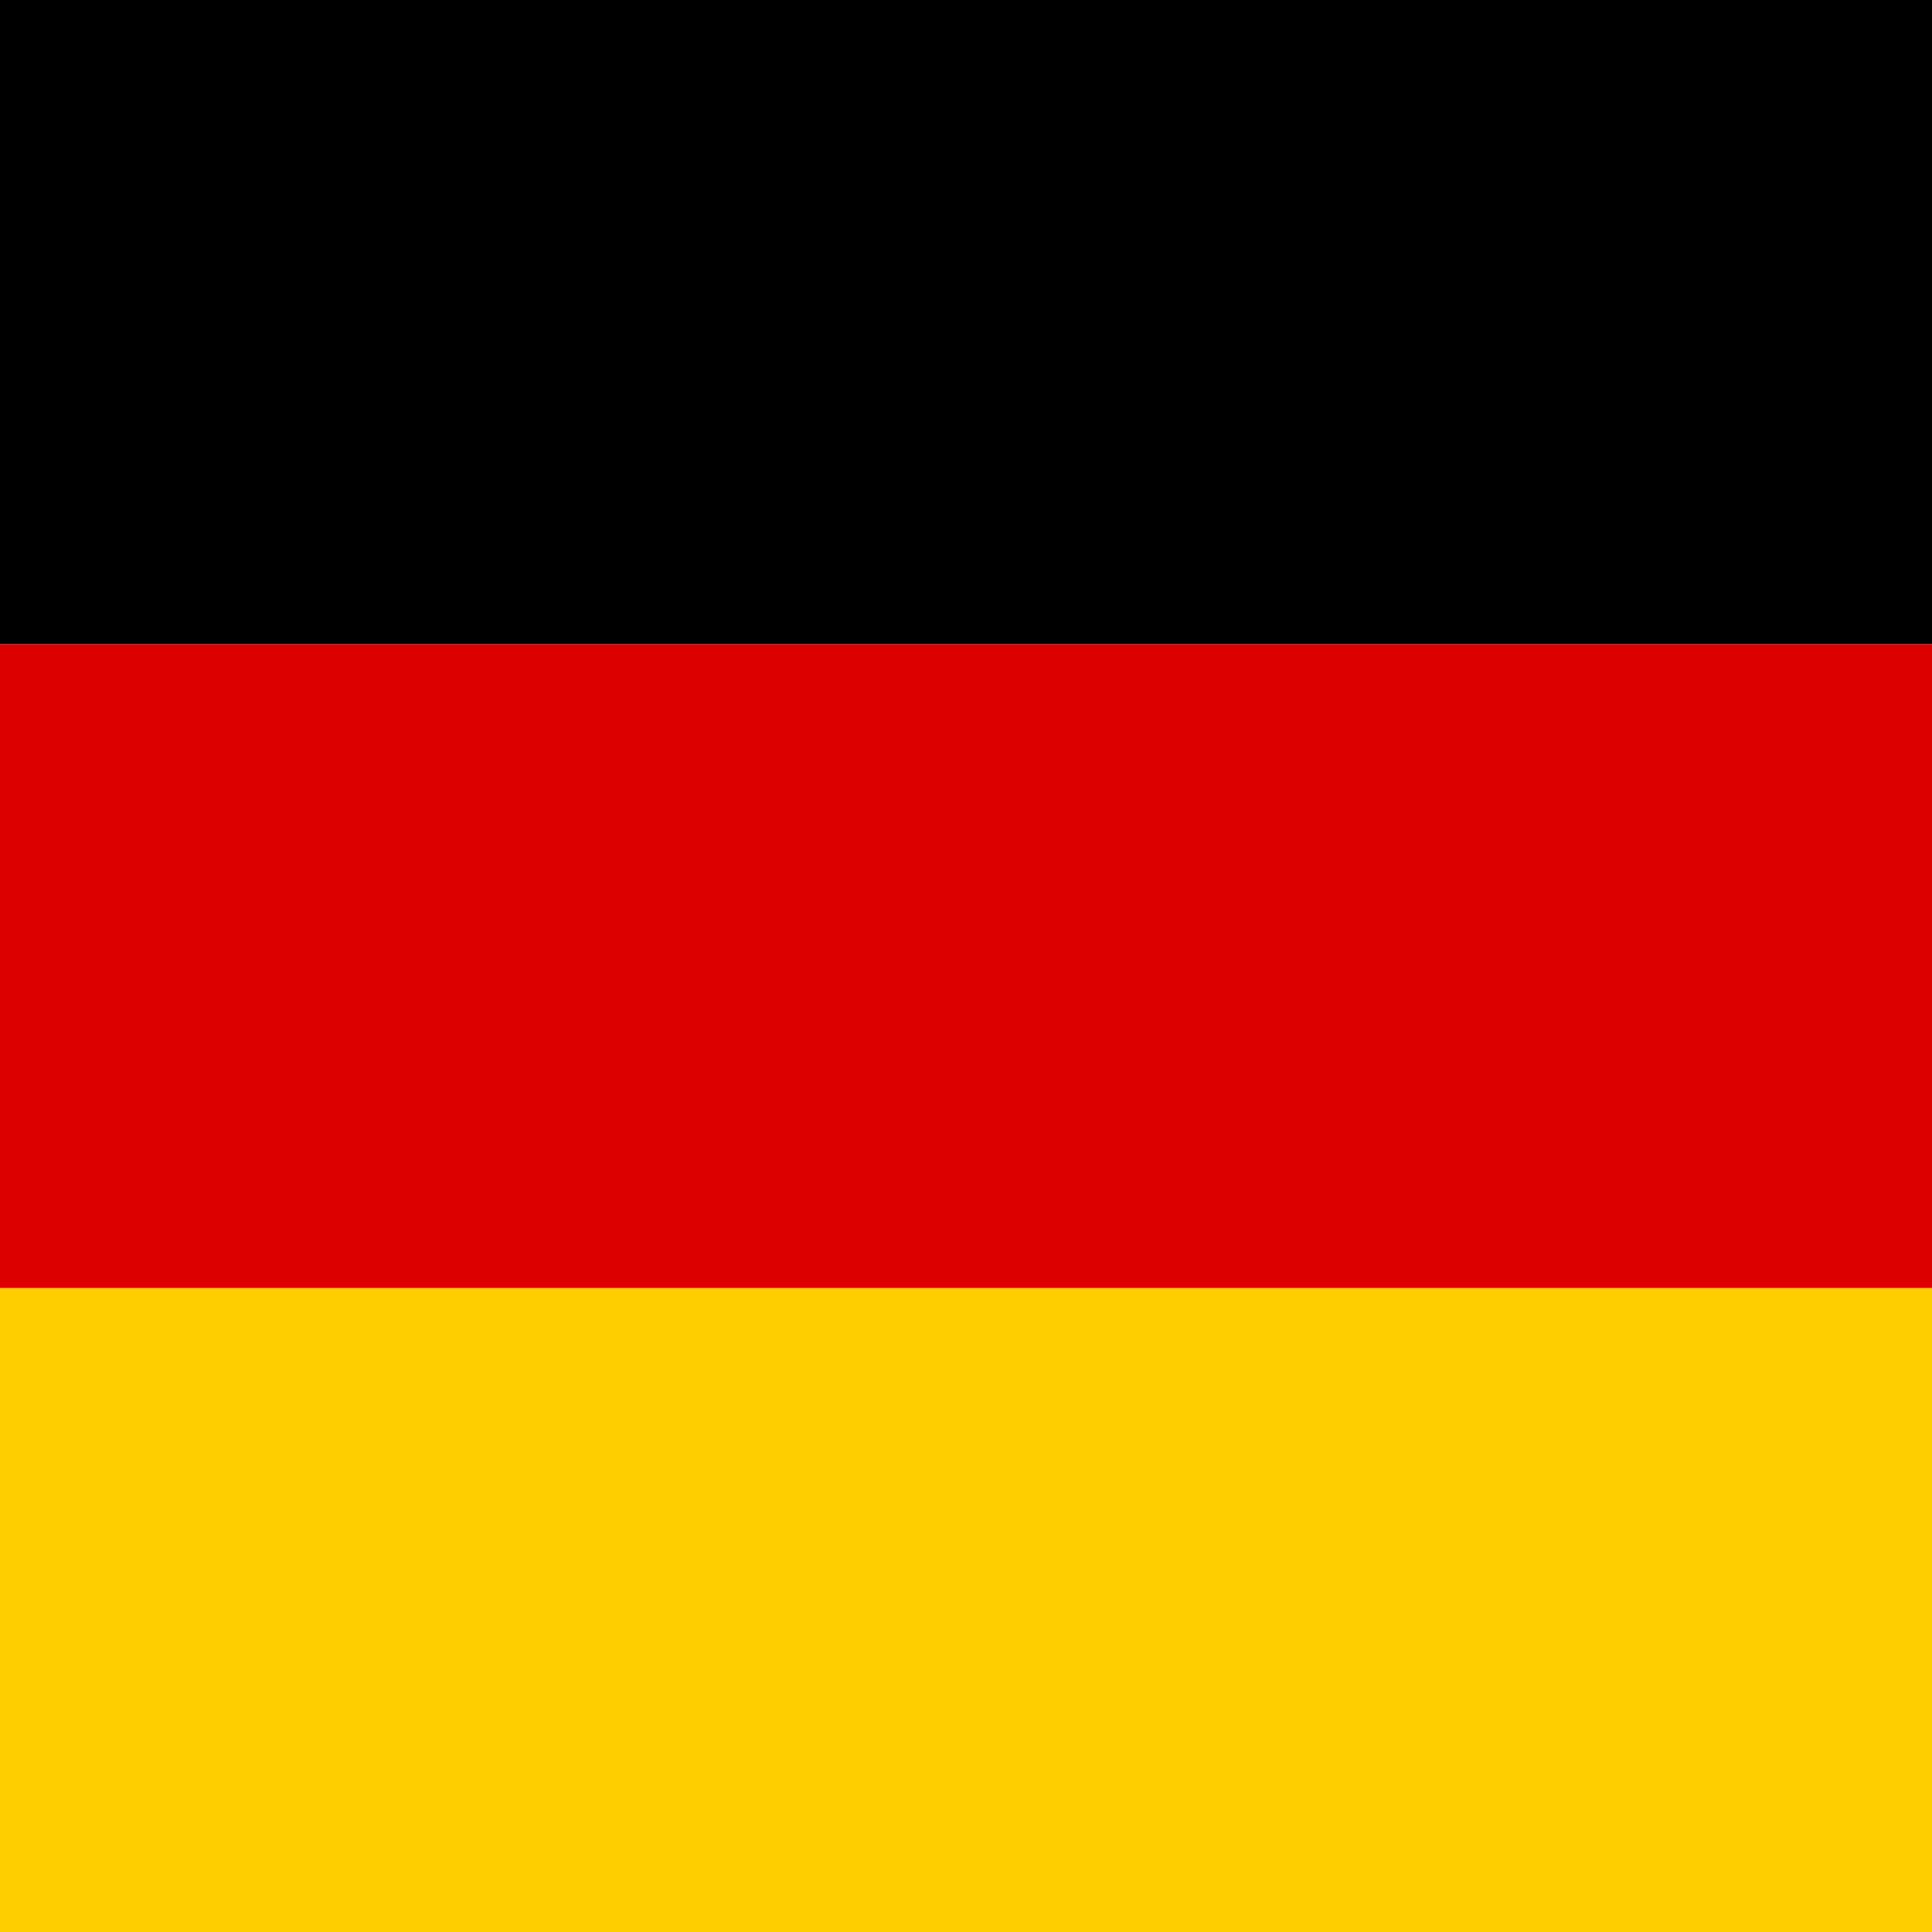
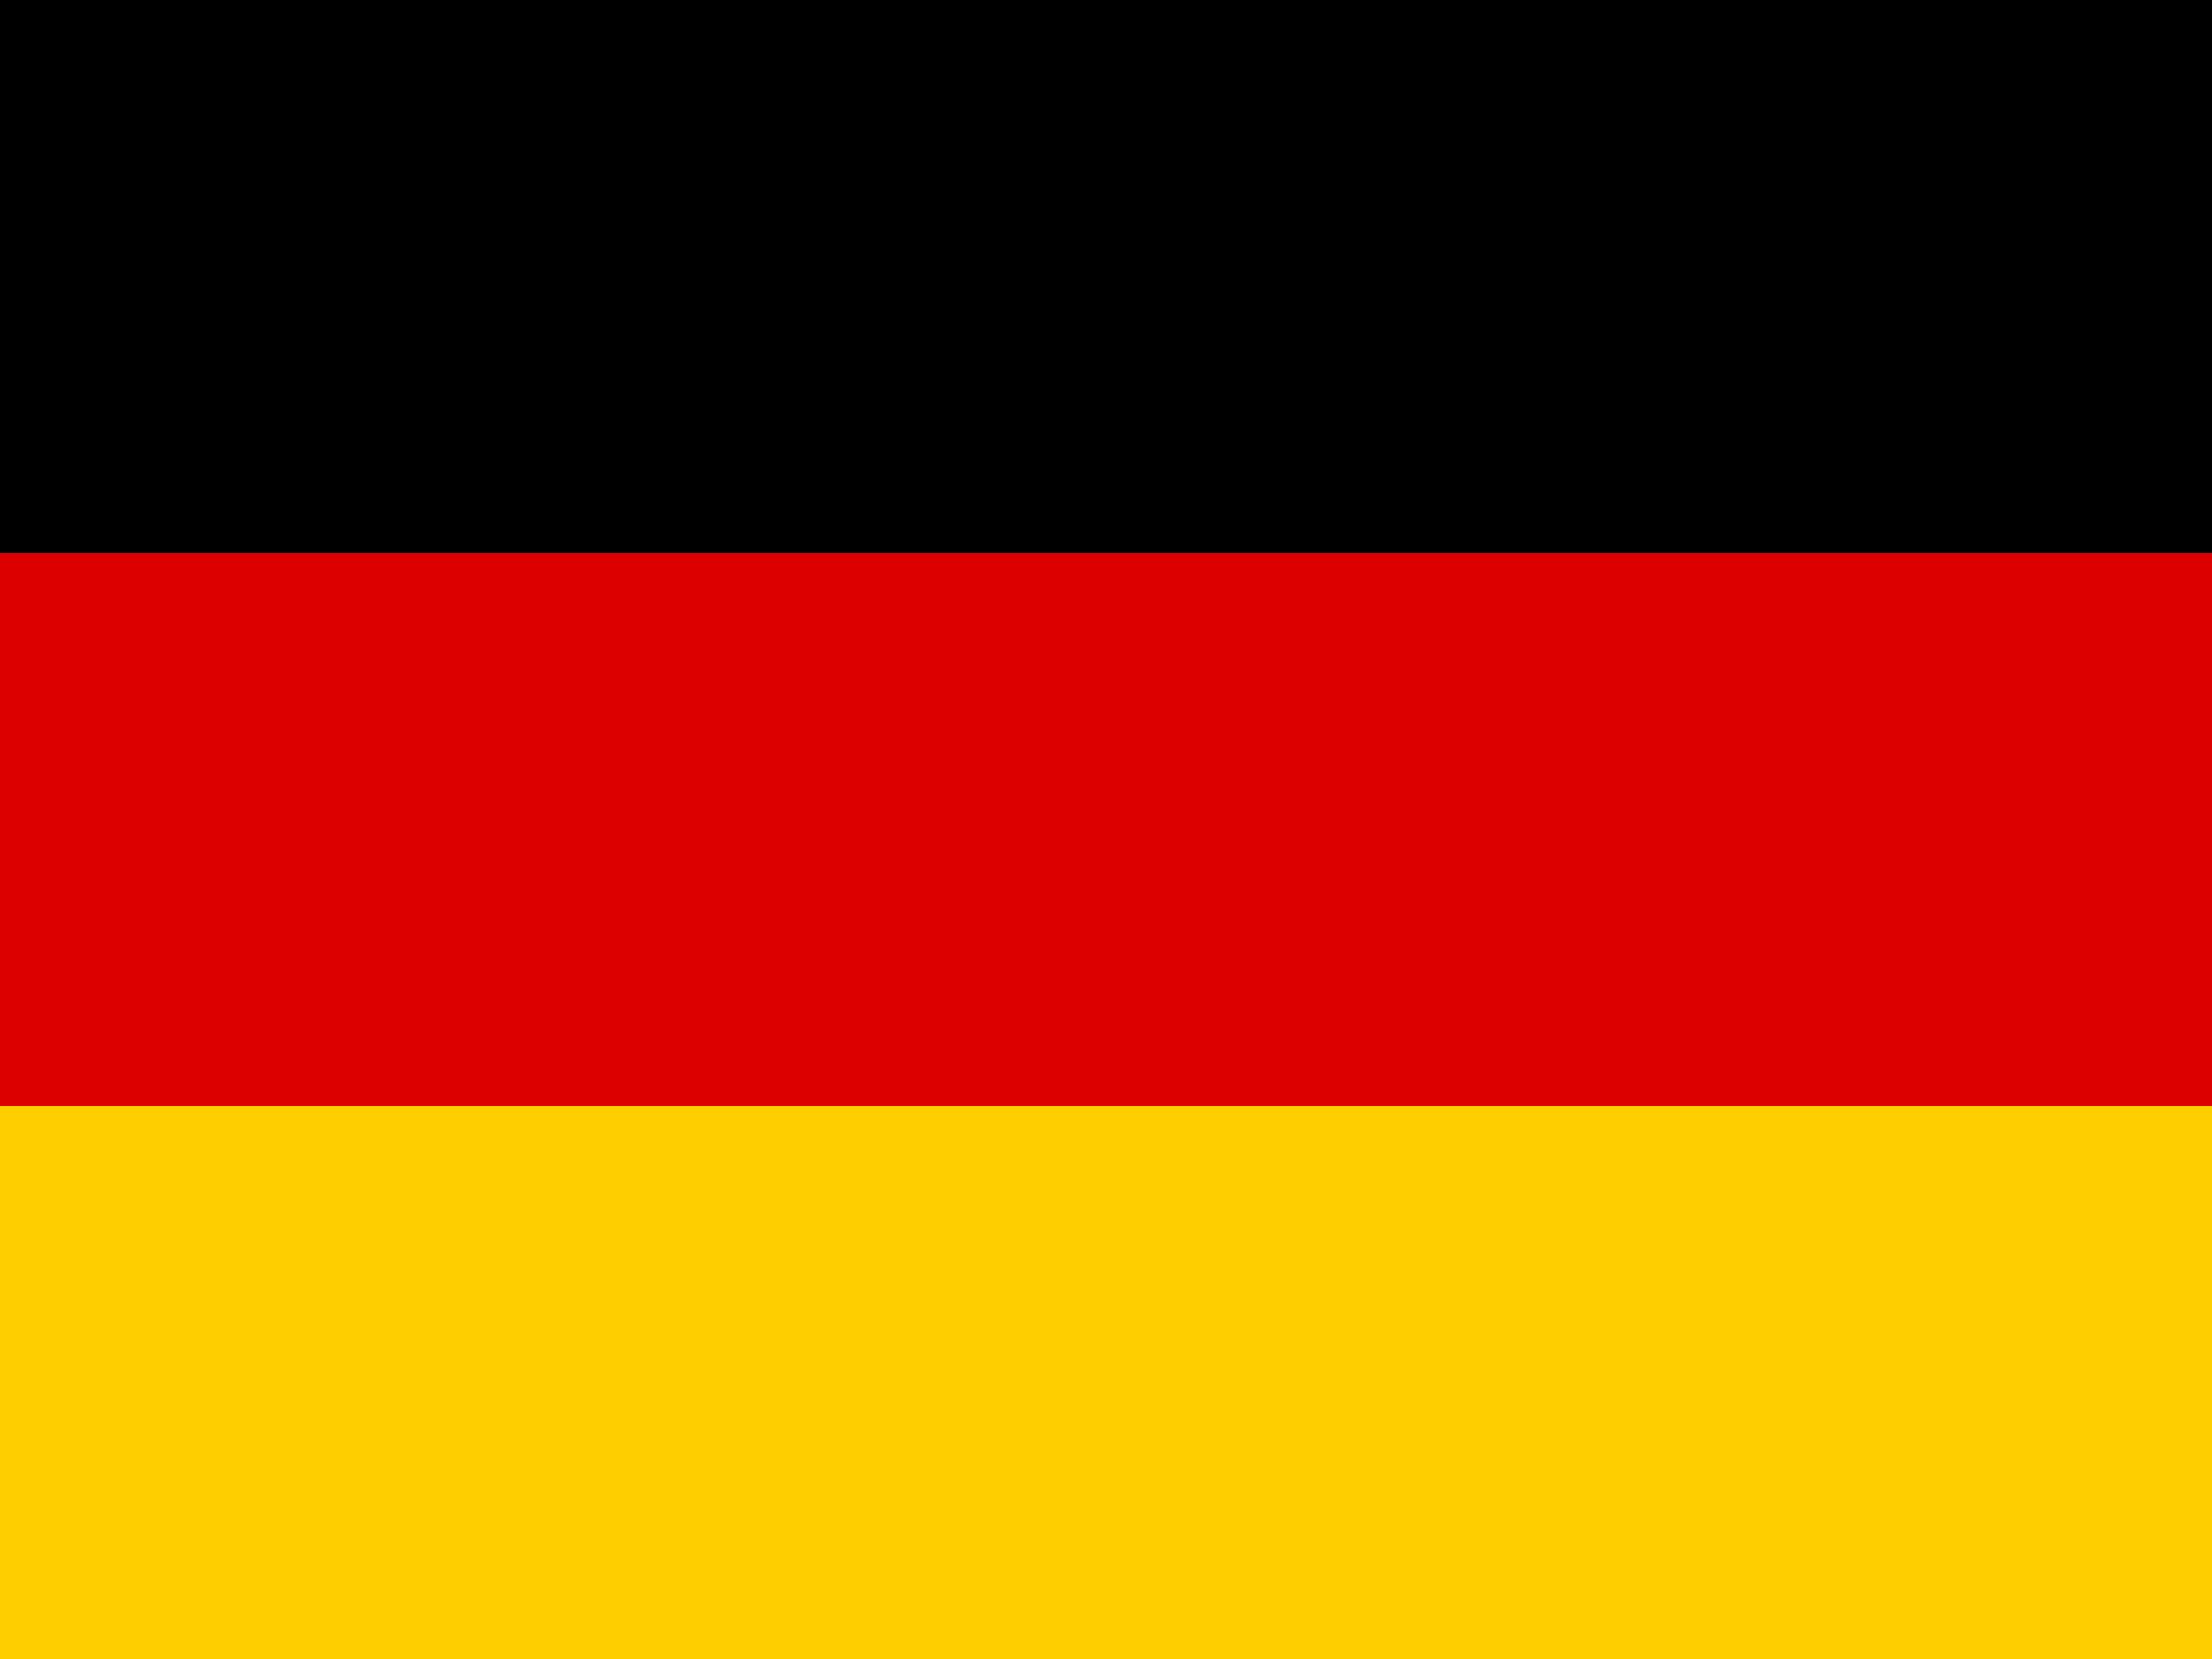
- <svg xmlns="http://www.w3.org/2000/svg" height="512" width="512" viewBox="0 0 512 512">
-   <path fill="#ffce00" d="M0 341.338h512.005v170.67H0z" />
-   <path d="M0 0h512.005v170.67H0z" />
-   <path fill="#d00" d="M0 170.67h512.005v170.668H0z" />
+ <svg xmlns="http://www.w3.org/2000/svg" height="480" width="640" id="flag-icon-css-de">
+   <path fill="#ffce00" d="M0 320h640v160.002H0z" />
+   <path d="M0 0h640v160H0z" />
+   <path fill="#d00" d="M0 160h640v160H0z" />
</svg>
